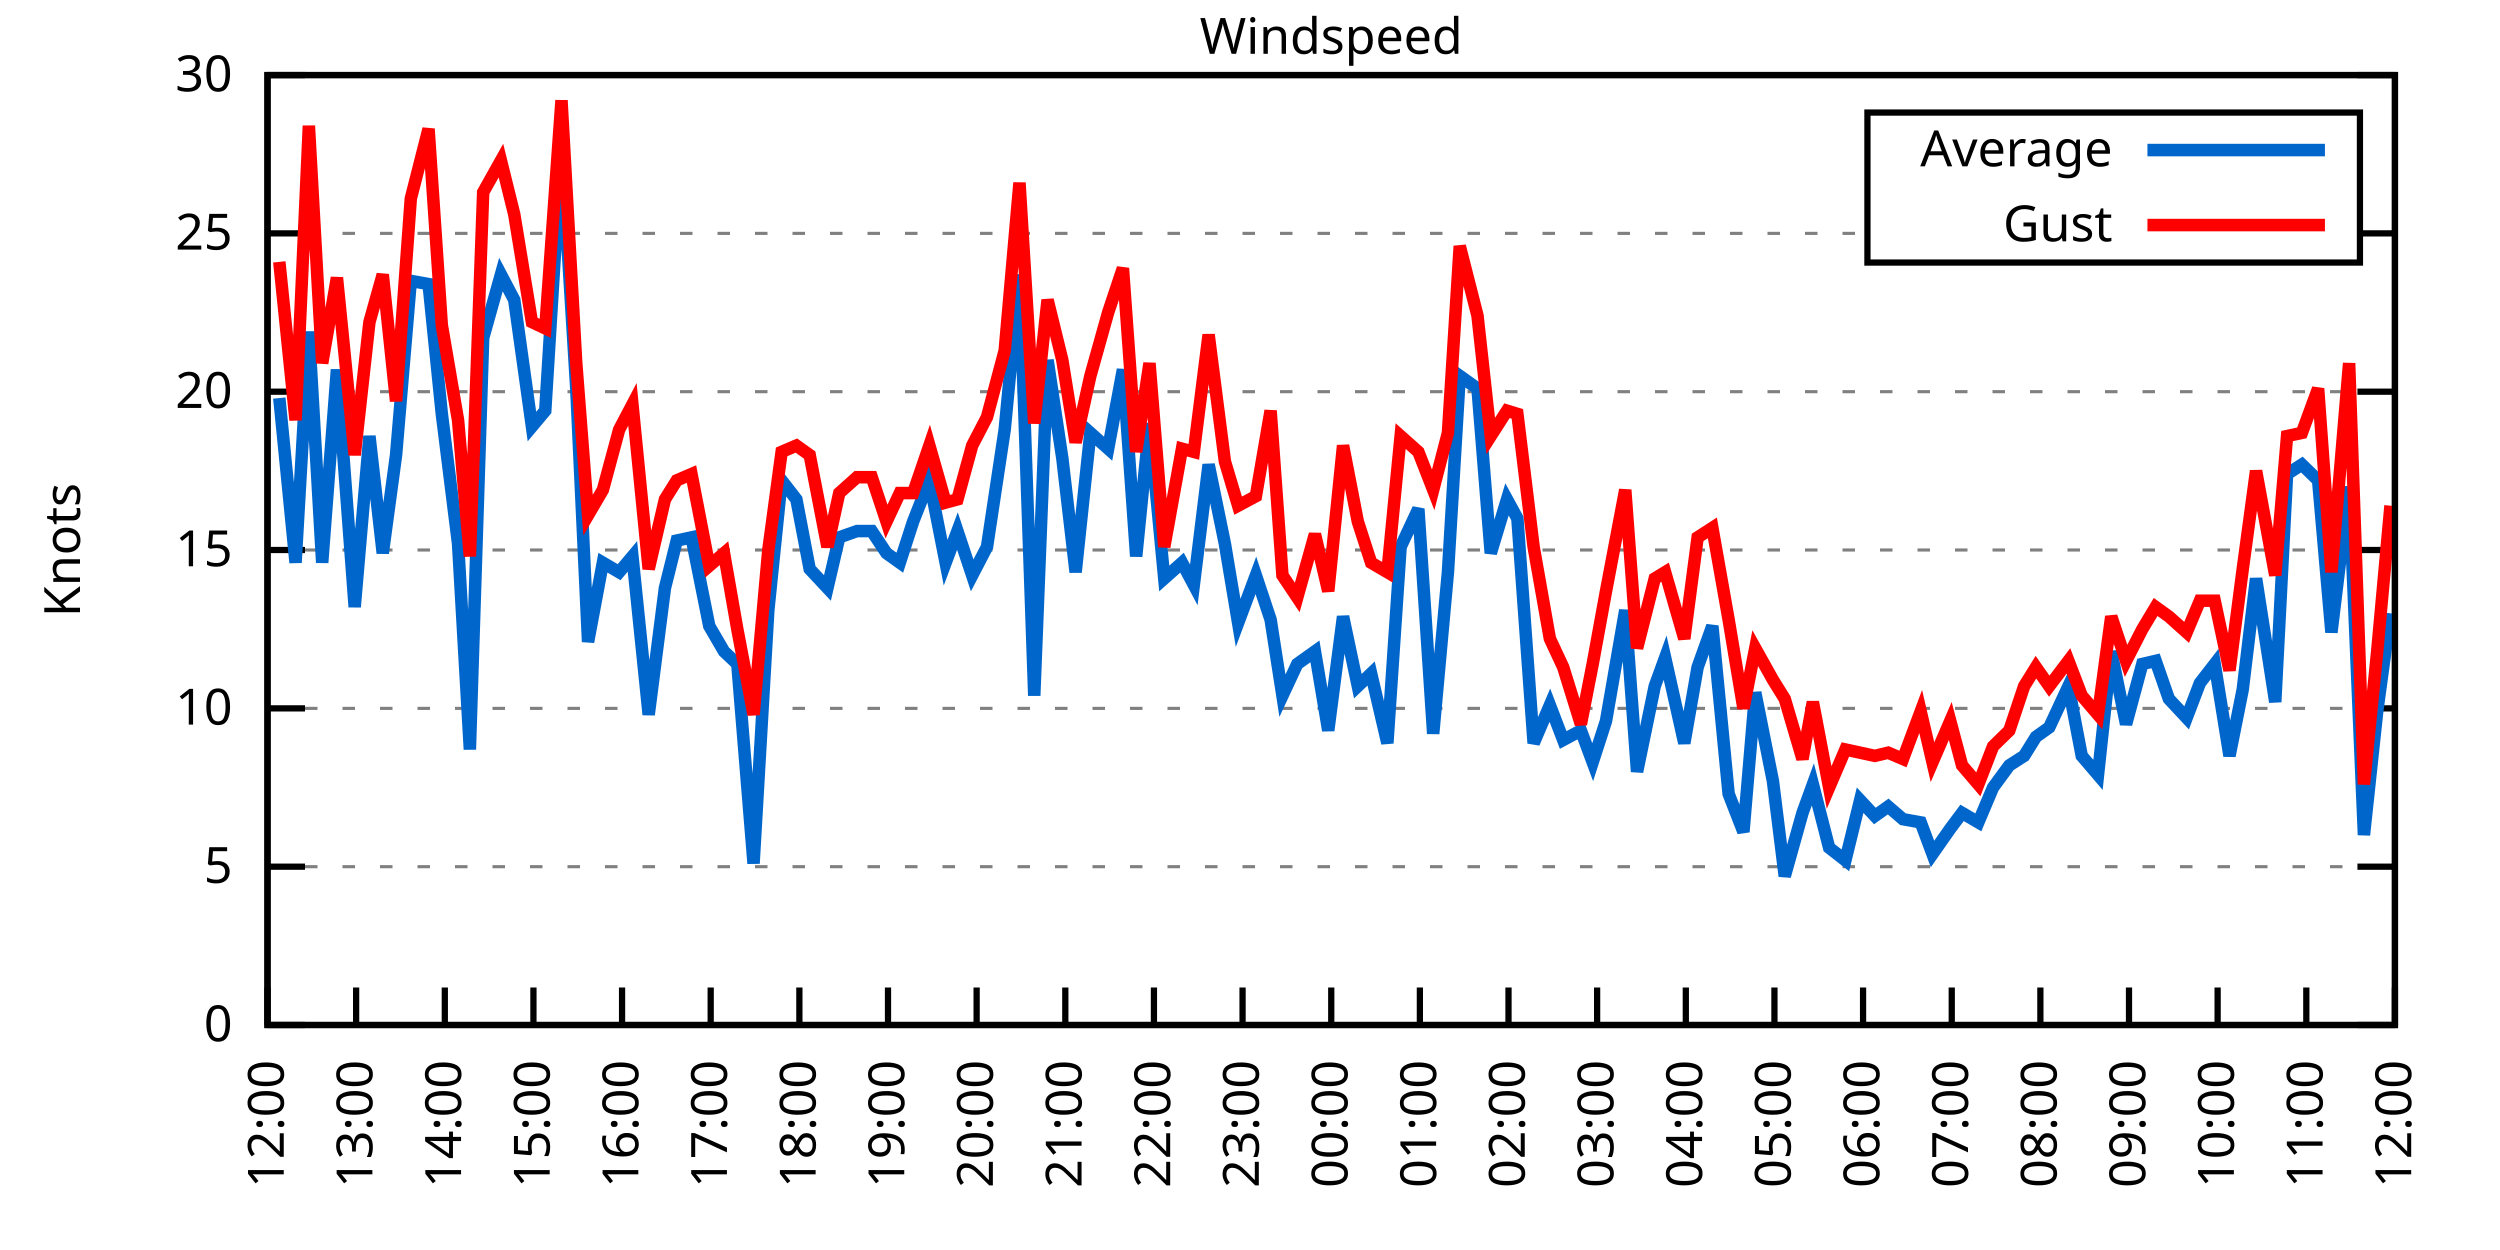
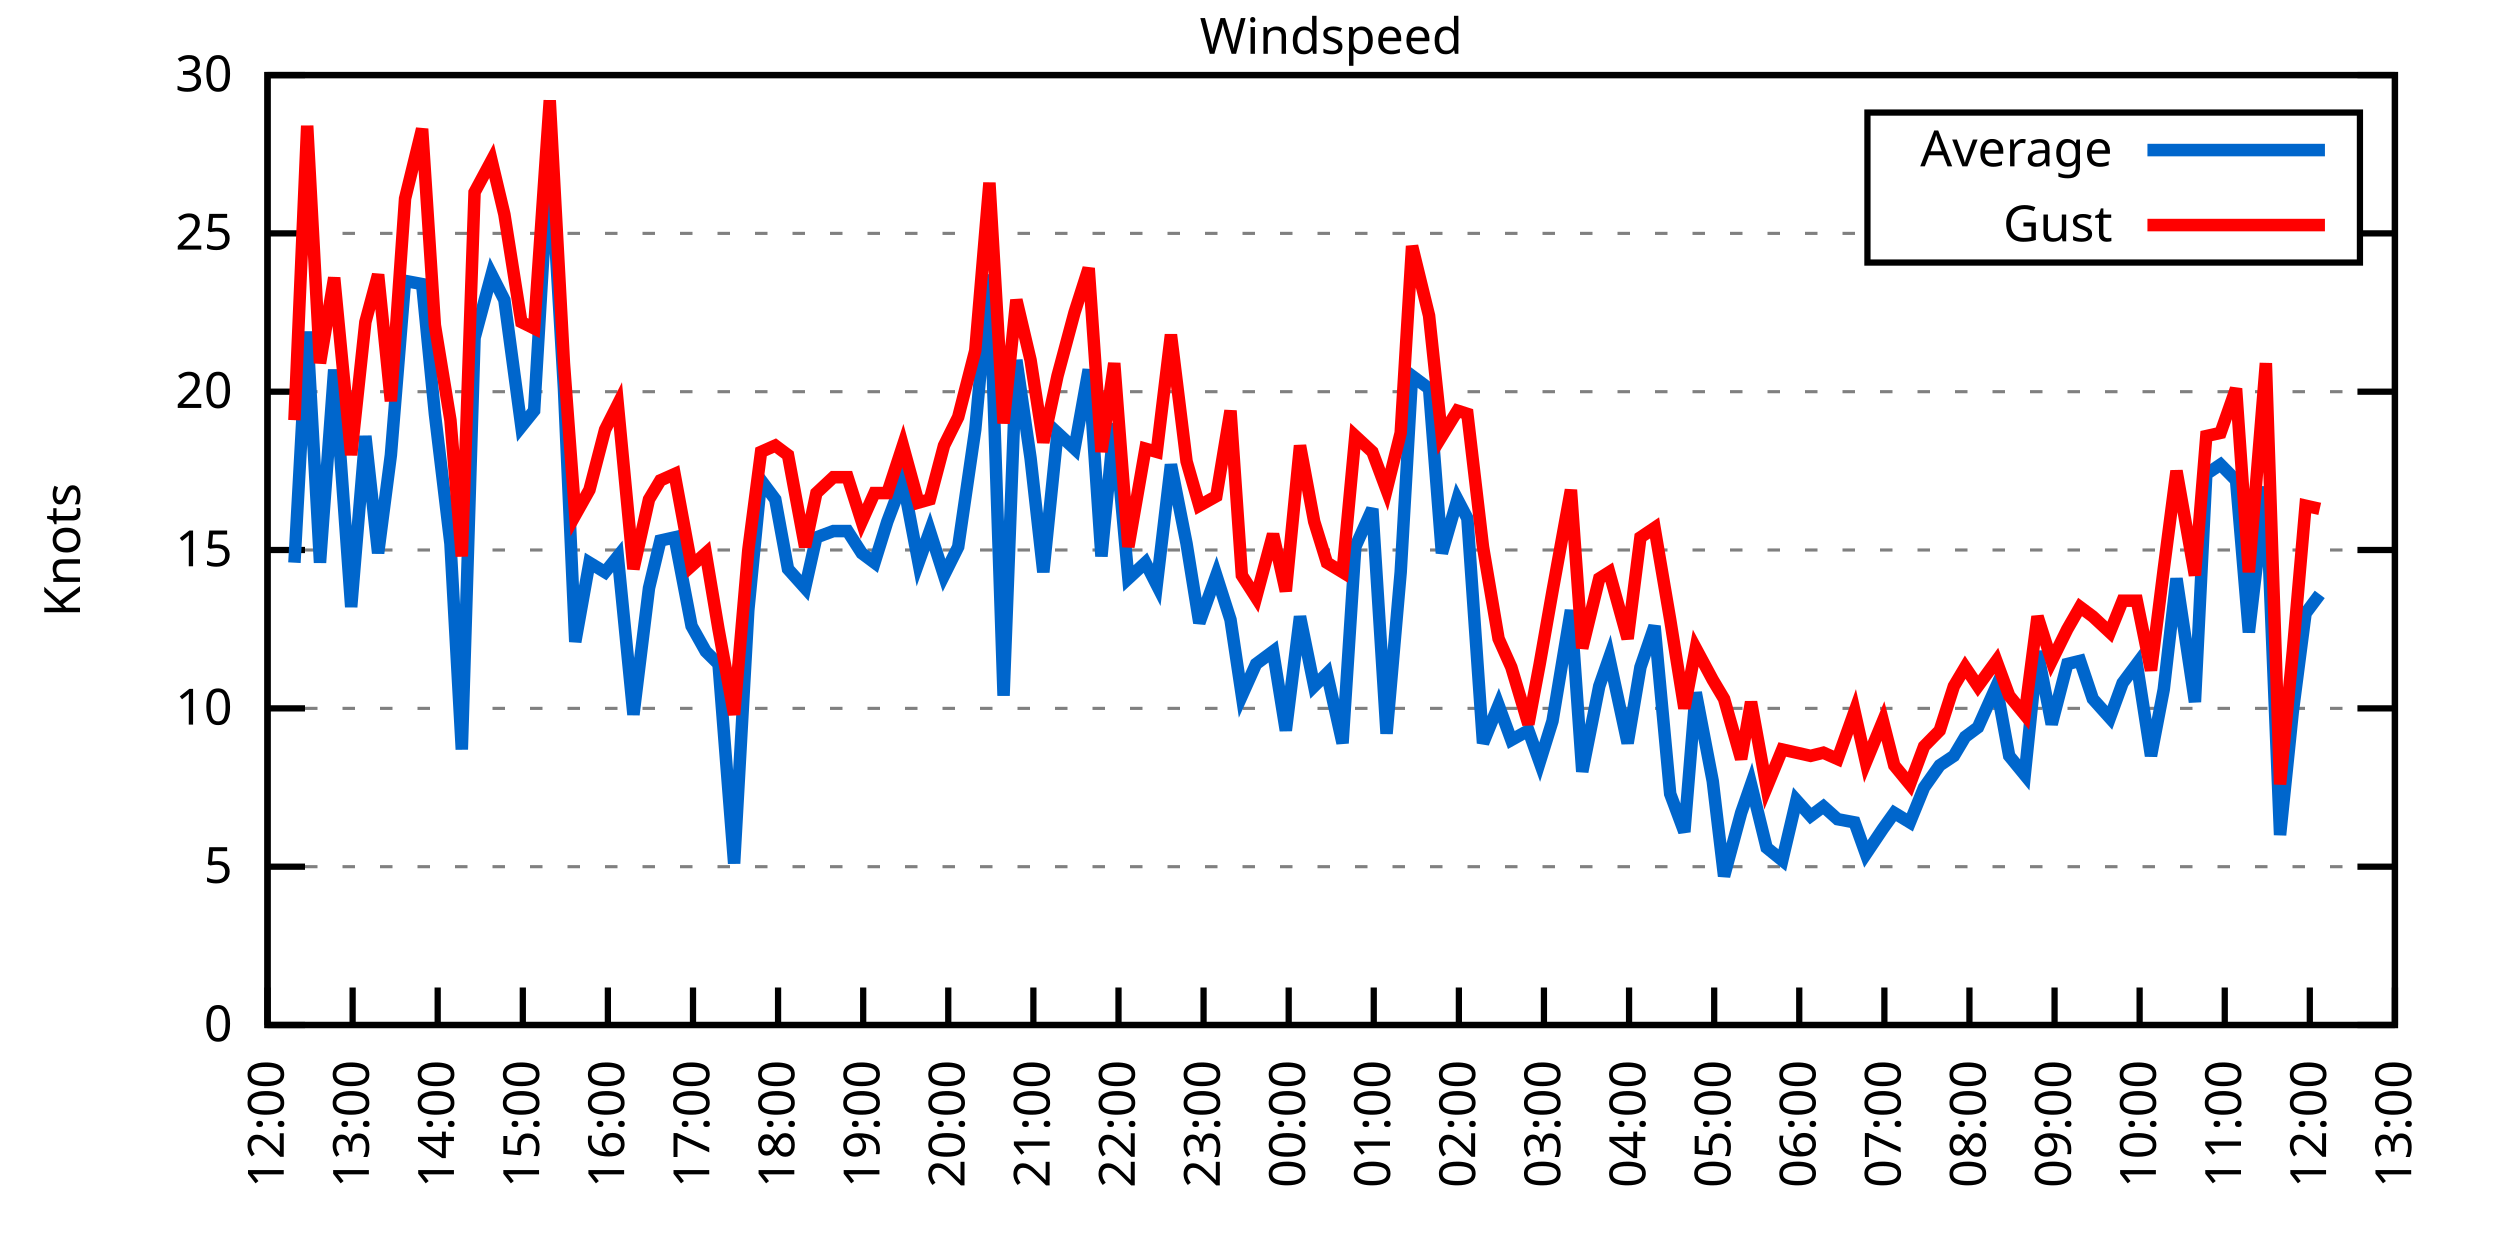
<svg xmlns="http://www.w3.org/2000/svg" xmlns:xlink="http://www.w3.org/1999/xlink" width="400" height="200" viewBox="0 0 400 200">
  <g id="gnuplot_canvas">
    <rect x="0" y="0" width="400" height="200" fill="none" />
    <defs>
      <circle id="gpDot" r="0.5" stroke-width="0.5" stroke="currentColor" />
      <path id="gpPt0" stroke-width="0.333" stroke="currentColor" d="M-1,0 h2 M0,-1 v2" />
      <path id="gpPt1" stroke-width="0.333" stroke="currentColor" d="M-1,-1 L1,1 M1,-1 L-1,1" />
      <path id="gpPt2" stroke-width="0.333" stroke="currentColor" d="M-1,0 L1,0 M0,-1 L0,1 M-1,-1 L1,1 M-1,1 L1,-1" />
      <rect id="gpPt3" stroke-width="0.333" stroke="currentColor" x="-1" y="-1" width="2" height="2" />
      <rect id="gpPt4" stroke-width="0.333" stroke="currentColor" fill="currentColor" x="-1" y="-1" width="2" height="2" />
      <circle id="gpPt5" stroke-width="0.333" stroke="currentColor" cx="0" cy="0" r="1" />
      <use xlink:href="#gpPt5" id="gpPt6" fill="currentColor" stroke="none" />
      <path id="gpPt7" stroke-width="0.333" stroke="currentColor" d="M0,-1.33 L-1.33,0.67 L1.33,0.67 z" />
      <use xlink:href="#gpPt7" id="gpPt8" fill="currentColor" stroke="none" />
      <use xlink:href="#gpPt7" id="gpPt9" stroke="currentColor" transform="rotate(180)" />
      <use xlink:href="#gpPt9" id="gpPt10" fill="currentColor" stroke="none" />
      <use xlink:href="#gpPt3" id="gpPt11" stroke="currentColor" transform="rotate(45)" />
      <use xlink:href="#gpPt11" id="gpPt12" fill="currentColor" stroke="none" />
      <path id="gpPt13" stroke-width="0.333" stroke="currentColor" d="M0,1.330 L1.265,0.411 L0.782,-1.067 L-0.782,-1.076 L-1.265,0.411 z" />
      <use xlink:href="#gpPt13" id="gpPt14" fill="currentColor" stroke="none" />
      <filter id="textbox" filterUnits="objectBoundingBox" x="0" y="0" height="1" width="1">
        <feFlood flood-color="white" flood-opacity="1" result="bgnd" />
        <feComposite in="SourceGraphic" in2="bgnd" operator="atop" />
      </filter>
      <filter id="greybox" filterUnits="objectBoundingBox" x="0" y="0" height="1" width="1">
        <feFlood flood-color="lightgrey" flood-opacity="1" result="grey" />
        <feComposite in="SourceGraphic" in2="grey" operator="atop" />
      </filter>
    </defs>
    <g fill="none" color="white" stroke="currentColor" stroke-width="1.00" stroke-linecap="butt" stroke-linejoin="miter">
</g>
    <g fill="none" color="black" stroke="currentColor" stroke-width="1.00" stroke-linecap="butt" stroke-linejoin="miter">
      <g stroke="none" shape-rendering="crispEdges">
        <polygon fill="rgb(255, 255, 255)" points="42.80,164.00 383.18,164.00 383.18,12.02 42.80,12.02 " />
      </g>
    </g>
    <g fill="none" color="black" stroke="currentColor" stroke-width="1.00" stroke-linecap="butt" stroke-linejoin="miter">
</g>
    <g fill="none" color="black" stroke="black" stroke-width="0.50" stroke-linecap="butt" stroke-linejoin="miter">
</g>
    <g fill="none" color="gray" stroke="currentColor" stroke-width="0.50" stroke-linecap="butt" stroke-linejoin="miter">
      <path stroke="gray" stroke-dasharray="2,4" class="gridline" d="M42.80,164.00 L383.19,164.00  " />
    </g>
    <g fill="none" color="gray" stroke="gray" stroke-width="1.00" stroke-linecap="butt" stroke-linejoin="miter">
</g>
    <g fill="none" color="black" stroke="currentColor" stroke-width="1.00" stroke-linecap="butt" stroke-linejoin="miter">
      <path stroke="black" d="M42.80,164.00 L48.80,164.00 M383.19,164.00 L377.19,164.00  " />
      <g transform="translate(37.20,166.60)" stroke="none" fill="black" font-family="Sans" font-size="8.00" text-anchor="end">
        <text>
          <tspan font-family="Sans"> 0</tspan>
        </text>
      </g>
    </g>
    <g fill="none" color="black" stroke="currentColor" stroke-width="1.00" stroke-linecap="butt" stroke-linejoin="miter">
</g>
    <g fill="none" color="black" stroke="black" stroke-width="0.50" stroke-linecap="butt" stroke-linejoin="miter">
</g>
    <g fill="none" color="gray" stroke="currentColor" stroke-width="0.50" stroke-linecap="butt" stroke-linejoin="miter">
      <path stroke="gray" stroke-dasharray="2,4" class="gridline" d="M42.80,138.67 L383.19,138.67  " />
    </g>
    <g fill="none" color="gray" stroke="gray" stroke-width="1.00" stroke-linecap="butt" stroke-linejoin="miter">
</g>
    <g fill="none" color="black" stroke="currentColor" stroke-width="1.00" stroke-linecap="butt" stroke-linejoin="miter">
      <path stroke="black" d="M42.80,138.67 L48.80,138.67 M383.19,138.67 L377.19,138.67  " />
      <g transform="translate(37.20,141.27)" stroke="none" fill="black" font-family="Sans" font-size="8.00" text-anchor="end">
        <text>
          <tspan font-family="Sans"> 5</tspan>
        </text>
      </g>
    </g>
    <g fill="none" color="black" stroke="currentColor" stroke-width="1.00" stroke-linecap="butt" stroke-linejoin="miter">
</g>
    <g fill="none" color="black" stroke="black" stroke-width="0.50" stroke-linecap="butt" stroke-linejoin="miter">
</g>
    <g fill="none" color="gray" stroke="currentColor" stroke-width="0.50" stroke-linecap="butt" stroke-linejoin="miter">
      <path stroke="gray" stroke-dasharray="2,4" class="gridline" d="M42.80,113.34 L383.19,113.34  " />
    </g>
    <g fill="none" color="gray" stroke="gray" stroke-width="1.00" stroke-linecap="butt" stroke-linejoin="miter">
</g>
    <g fill="none" color="black" stroke="currentColor" stroke-width="1.00" stroke-linecap="butt" stroke-linejoin="miter">
      <path stroke="black" d="M42.80,113.34 L48.80,113.34 M383.19,113.34 L377.19,113.34  " />
      <g transform="translate(37.20,115.94)" stroke="none" fill="black" font-family="Sans" font-size="8.00" text-anchor="end">
        <text>
          <tspan font-family="Sans"> 10</tspan>
        </text>
      </g>
    </g>
    <g fill="none" color="black" stroke="currentColor" stroke-width="1.00" stroke-linecap="butt" stroke-linejoin="miter">
</g>
    <g fill="none" color="black" stroke="black" stroke-width="0.50" stroke-linecap="butt" stroke-linejoin="miter">
</g>
    <g fill="none" color="gray" stroke="currentColor" stroke-width="0.50" stroke-linecap="butt" stroke-linejoin="miter">
      <path stroke="gray" stroke-dasharray="2,4" class="gridline" d="M42.80,88.00 L383.19,88.00  " />
    </g>
    <g fill="none" color="gray" stroke="gray" stroke-width="1.00" stroke-linecap="butt" stroke-linejoin="miter">
</g>
    <g fill="none" color="black" stroke="currentColor" stroke-width="1.00" stroke-linecap="butt" stroke-linejoin="miter">
      <path stroke="black" d="M42.80,88.00 L48.80,88.00 M383.19,88.00 L377.19,88.00  " />
      <g transform="translate(37.20,90.60)" stroke="none" fill="black" font-family="Sans" font-size="8.00" text-anchor="end">
        <text>
          <tspan font-family="Sans"> 15</tspan>
        </text>
      </g>
    </g>
    <g fill="none" color="black" stroke="currentColor" stroke-width="1.00" stroke-linecap="butt" stroke-linejoin="miter">
</g>
    <g fill="none" color="black" stroke="black" stroke-width="0.50" stroke-linecap="butt" stroke-linejoin="miter">
</g>
    <g fill="none" color="gray" stroke="currentColor" stroke-width="0.50" stroke-linecap="butt" stroke-linejoin="miter">
      <path stroke="gray" stroke-dasharray="2,4" class="gridline" d="M42.80,62.67 L383.19,62.67  " />
    </g>
    <g fill="none" color="gray" stroke="gray" stroke-width="1.00" stroke-linecap="butt" stroke-linejoin="miter">
</g>
    <g fill="none" color="black" stroke="currentColor" stroke-width="1.00" stroke-linecap="butt" stroke-linejoin="miter">
      <path stroke="black" d="M42.80,62.67 L48.80,62.67 M383.19,62.67 L377.19,62.67  " />
      <g transform="translate(37.20,65.27)" stroke="none" fill="black" font-family="Sans" font-size="8.00" text-anchor="end">
        <text>
          <tspan font-family="Sans"> 20</tspan>
        </text>
      </g>
    </g>
    <g fill="none" color="black" stroke="currentColor" stroke-width="1.00" stroke-linecap="butt" stroke-linejoin="miter">
</g>
    <g fill="none" color="black" stroke="black" stroke-width="0.50" stroke-linecap="butt" stroke-linejoin="miter">
</g>
    <g fill="none" color="gray" stroke="currentColor" stroke-width="0.50" stroke-linecap="butt" stroke-linejoin="miter">
      <path stroke="gray" stroke-dasharray="2,4" class="gridline" d="M42.80,37.34 L298.79,37.34 M377.59,37.34 L383.19,37.34  " />
    </g>
    <g fill="none" color="gray" stroke="gray" stroke-width="1.00" stroke-linecap="butt" stroke-linejoin="miter">
</g>
    <g fill="none" color="black" stroke="currentColor" stroke-width="1.00" stroke-linecap="butt" stroke-linejoin="miter">
      <path stroke="black" d="M42.80,37.34 L48.80,37.34 M383.19,37.34 L377.19,37.34  " />
      <g transform="translate(37.20,39.94)" stroke="none" fill="black" font-family="Sans" font-size="8.00" text-anchor="end">
        <text>
          <tspan font-family="Sans"> 25</tspan>
        </text>
      </g>
    </g>
    <g fill="none" color="black" stroke="currentColor" stroke-width="1.00" stroke-linecap="butt" stroke-linejoin="miter">
</g>
    <g fill="none" color="black" stroke="black" stroke-width="0.50" stroke-linecap="butt" stroke-linejoin="miter">
</g>
    <g fill="none" color="gray" stroke="currentColor" stroke-width="0.50" stroke-linecap="butt" stroke-linejoin="miter">
      <path stroke="gray" stroke-dasharray="2,4" class="gridline" d="M42.80,12.01 L383.19,12.01  " />
    </g>
    <g fill="none" color="gray" stroke="gray" stroke-width="1.00" stroke-linecap="butt" stroke-linejoin="miter">
</g>
    <g fill="none" color="black" stroke="currentColor" stroke-width="1.00" stroke-linecap="butt" stroke-linejoin="miter">
      <path stroke="black" d="M42.80,12.01 L48.80,12.01 M383.19,12.01 L377.19,12.01  " />
      <g transform="translate(37.20,14.61)" stroke="none" fill="black" font-family="Sans" font-size="8.00" text-anchor="end">
        <text>
          <tspan font-family="Sans"> 30</tspan>
        </text>
      </g>
    </g>
    <g fill="none" color="black" stroke="currentColor" stroke-width="1.00" stroke-linecap="butt" stroke-linejoin="miter">
      <path stroke="black" d="M42.80,164.00 L42.80,158.00  " />
      <g transform="translate(45.40,169.60) rotate(270.00)" stroke="none" fill="black" font-family="Sans" font-size="8.00" text-anchor="end">
        <text>
          <tspan font-family="Sans">12:00</tspan>
        </text>
      </g>
    </g>
    <g fill="none" color="black" stroke="currentColor" stroke-width="1.00" stroke-linecap="butt" stroke-linejoin="miter">
-       <path stroke="black" d="M56.98,164.00 L56.98,158.00  " />
-       <g transform="translate(59.58,169.60) rotate(270.00)" stroke="none" fill="black" font-family="Sans" font-size="8.00" text-anchor="end">
+       <path stroke="black" d="M56.42,164.00 L56.42,158.00  " />
+       <g transform="translate(59.02,169.60) rotate(270.00)" stroke="none" fill="black" font-family="Sans" font-size="8.00" text-anchor="end">
        <text>
          <tspan font-family="Sans">13:00</tspan>
        </text>
      </g>
    </g>
    <g fill="none" color="black" stroke="currentColor" stroke-width="1.00" stroke-linecap="butt" stroke-linejoin="miter">
-       <path stroke="black" d="M71.17,164.00 L71.17,158.00  " />
-       <g transform="translate(73.77,169.60) rotate(270.00)" stroke="none" fill="black" font-family="Sans" font-size="8.00" text-anchor="end">
+       <path stroke="black" d="M70.03,164.00 L70.03,158.00  " />
+       <g transform="translate(72.63,169.60) rotate(270.00)" stroke="none" fill="black" font-family="Sans" font-size="8.00" text-anchor="end">
        <text>
          <tspan font-family="Sans">14:00</tspan>
        </text>
      </g>
    </g>
    <g fill="none" color="black" stroke="currentColor" stroke-width="1.00" stroke-linecap="butt" stroke-linejoin="miter">
-       <path stroke="black" d="M85.35,164.00 L85.35,158.00  " />
-       <g transform="translate(87.95,169.60) rotate(270.00)" stroke="none" fill="black" font-family="Sans" font-size="8.00" text-anchor="end">
+       <path stroke="black" d="M83.65,164.00 L83.65,158.00  " />
+       <g transform="translate(86.25,169.60) rotate(270.00)" stroke="none" fill="black" font-family="Sans" font-size="8.00" text-anchor="end">
        <text>
          <tspan font-family="Sans">15:00</tspan>
        </text>
      </g>
    </g>
    <g fill="none" color="black" stroke="currentColor" stroke-width="1.00" stroke-linecap="butt" stroke-linejoin="miter">
-       <path stroke="black" d="M99.53,164.00 L99.53,158.00  " />
-       <g transform="translate(102.13,169.60) rotate(270.00)" stroke="none" fill="black" font-family="Sans" font-size="8.00" text-anchor="end">
+       <path stroke="black" d="M97.26,164.00 L97.26,158.00  " />
+       <g transform="translate(99.86,169.60) rotate(270.00)" stroke="none" fill="black" font-family="Sans" font-size="8.00" text-anchor="end">
        <text>
          <tspan font-family="Sans">16:00</tspan>
        </text>
      </g>
    </g>
    <g fill="none" color="black" stroke="currentColor" stroke-width="1.00" stroke-linecap="butt" stroke-linejoin="miter">
-       <path stroke="black" d="M113.71,164.00 L113.71,158.00  " />
-       <g transform="translate(116.31,169.60) rotate(270.00)" stroke="none" fill="black" font-family="Sans" font-size="8.00" text-anchor="end">
+       <path stroke="black" d="M110.88,164.00 L110.88,158.00  " />
+       <g transform="translate(113.48,169.60) rotate(270.00)" stroke="none" fill="black" font-family="Sans" font-size="8.00" text-anchor="end">
        <text>
          <tspan font-family="Sans">17:00</tspan>
        </text>
      </g>
    </g>
    <g fill="none" color="black" stroke="currentColor" stroke-width="1.00" stroke-linecap="butt" stroke-linejoin="miter">
-       <path stroke="black" d="M127.90,164.00 L127.90,158.00  " />
-       <g transform="translate(130.50,169.60) rotate(270.00)" stroke="none" fill="black" font-family="Sans" font-size="8.00" text-anchor="end">
+       <path stroke="black" d="M124.49,164.00 L124.49,158.00  " />
+       <g transform="translate(127.09,169.60) rotate(270.00)" stroke="none" fill="black" font-family="Sans" font-size="8.00" text-anchor="end">
        <text>
          <tspan font-family="Sans">18:00</tspan>
        </text>
      </g>
    </g>
    <g fill="none" color="black" stroke="currentColor" stroke-width="1.00" stroke-linecap="butt" stroke-linejoin="miter">
-       <path stroke="black" d="M142.08,164.00 L142.08,158.00  " />
-       <g transform="translate(144.68,169.60) rotate(270.00)" stroke="none" fill="black" font-family="Sans" font-size="8.00" text-anchor="end">
+       <path stroke="black" d="M138.11,164.00 L138.11,158.00  " />
+       <g transform="translate(140.71,169.60) rotate(270.00)" stroke="none" fill="black" font-family="Sans" font-size="8.00" text-anchor="end">
        <text>
          <tspan font-family="Sans">19:00</tspan>
        </text>
      </g>
    </g>
    <g fill="none" color="black" stroke="currentColor" stroke-width="1.00" stroke-linecap="butt" stroke-linejoin="miter">
-       <path stroke="black" d="M156.26,164.00 L156.26,158.00  " />
-       <g transform="translate(158.86,169.60) rotate(270.00)" stroke="none" fill="black" font-family="Sans" font-size="8.00" text-anchor="end">
+       <path stroke="black" d="M151.72,164.00 L151.72,158.00  " />
+       <g transform="translate(154.32,169.60) rotate(270.00)" stroke="none" fill="black" font-family="Sans" font-size="8.00" text-anchor="end">
        <text>
          <tspan font-family="Sans">20:00</tspan>
        </text>
      </g>
    </g>
    <g fill="none" color="black" stroke="currentColor" stroke-width="1.00" stroke-linecap="butt" stroke-linejoin="miter">
-       <path stroke="black" d="M170.45,164.00 L170.45,158.00  " />
-       <g transform="translate(173.05,169.60) rotate(270.00)" stroke="none" fill="black" font-family="Sans" font-size="8.00" text-anchor="end">
+       <path stroke="black" d="M165.34,164.00 L165.34,158.00  " />
+       <g transform="translate(167.94,169.60) rotate(270.00)" stroke="none" fill="black" font-family="Sans" font-size="8.00" text-anchor="end">
        <text>
          <tspan font-family="Sans">21:00</tspan>
        </text>
      </g>
    </g>
    <g fill="none" color="black" stroke="currentColor" stroke-width="1.00" stroke-linecap="butt" stroke-linejoin="miter">
-       <path stroke="black" d="M184.63,164.00 L184.63,158.00  " />
-       <g transform="translate(187.23,169.60) rotate(270.00)" stroke="none" fill="black" font-family="Sans" font-size="8.00" text-anchor="end">
+       <path stroke="black" d="M178.96,164.00 L178.96,158.00  " />
+       <g transform="translate(181.56,169.60) rotate(270.00)" stroke="none" fill="black" font-family="Sans" font-size="8.00" text-anchor="end">
        <text>
          <tspan font-family="Sans">22:00</tspan>
        </text>
      </g>
    </g>
    <g fill="none" color="black" stroke="currentColor" stroke-width="1.00" stroke-linecap="butt" stroke-linejoin="miter">
-       <path stroke="black" d="M198.81,164.00 L198.81,158.00  " />
-       <g transform="translate(201.41,169.60) rotate(270.00)" stroke="none" fill="black" font-family="Sans" font-size="8.00" text-anchor="end">
+       <path stroke="black" d="M192.57,164.00 L192.57,158.00  " />
+       <g transform="translate(195.17,169.60) rotate(270.00)" stroke="none" fill="black" font-family="Sans" font-size="8.00" text-anchor="end">
        <text>
          <tspan font-family="Sans">23:00</tspan>
        </text>
      </g>
    </g>
    <g fill="none" color="black" stroke="currentColor" stroke-width="1.00" stroke-linecap="butt" stroke-linejoin="miter">
-       <path stroke="black" d="M213.00,164.00 L213.00,158.00  " />
-       <g transform="translate(215.60,169.60) rotate(270.00)" stroke="none" fill="black" font-family="Sans" font-size="8.00" text-anchor="end">
+       <path stroke="black" d="M206.19,164.00 L206.19,158.00  " />
+       <g transform="translate(208.79,169.60) rotate(270.00)" stroke="none" fill="black" font-family="Sans" font-size="8.00" text-anchor="end">
        <text>
          <tspan font-family="Sans">00:00</tspan>
        </text>
      </g>
    </g>
    <g fill="none" color="black" stroke="currentColor" stroke-width="1.00" stroke-linecap="butt" stroke-linejoin="miter">
-       <path stroke="black" d="M227.18,164.00 L227.18,158.00  " />
-       <g transform="translate(229.78,169.60) rotate(270.00)" stroke="none" fill="black" font-family="Sans" font-size="8.00" text-anchor="end">
+       <path stroke="black" d="M219.80,164.00 L219.80,158.00  " />
+       <g transform="translate(222.40,169.60) rotate(270.00)" stroke="none" fill="black" font-family="Sans" font-size="8.00" text-anchor="end">
        <text>
          <tspan font-family="Sans">01:00</tspan>
        </text>
      </g>
    </g>
    <g fill="none" color="black" stroke="currentColor" stroke-width="1.00" stroke-linecap="butt" stroke-linejoin="miter">
-       <path stroke="black" d="M241.36,164.00 L241.36,158.00  " />
-       <g transform="translate(243.96,169.60) rotate(270.00)" stroke="none" fill="black" font-family="Sans" font-size="8.00" text-anchor="end">
+       <path stroke="black" d="M233.42,164.00 L233.42,158.00  " />
+       <g transform="translate(236.02,169.60) rotate(270.00)" stroke="none" fill="black" font-family="Sans" font-size="8.00" text-anchor="end">
        <text>
          <tspan font-family="Sans">02:00</tspan>
        </text>
      </g>
    </g>
    <g fill="none" color="black" stroke="currentColor" stroke-width="1.00" stroke-linecap="butt" stroke-linejoin="miter">
-       <path stroke="black" d="M255.54,164.00 L255.54,158.00  " />
-       <g transform="translate(258.14,169.60) rotate(270.00)" stroke="none" fill="black" font-family="Sans" font-size="8.00" text-anchor="end">
+       <path stroke="black" d="M247.03,164.00 L247.03,158.00  " />
+       <g transform="translate(249.63,169.60) rotate(270.00)" stroke="none" fill="black" font-family="Sans" font-size="8.00" text-anchor="end">
        <text>
          <tspan font-family="Sans">03:00</tspan>
        </text>
      </g>
    </g>
    <g fill="none" color="black" stroke="currentColor" stroke-width="1.00" stroke-linecap="butt" stroke-linejoin="miter">
-       <path stroke="black" d="M269.73,164.00 L269.73,158.00  " />
-       <g transform="translate(272.33,169.60) rotate(270.00)" stroke="none" fill="black" font-family="Sans" font-size="8.00" text-anchor="end">
+       <path stroke="black" d="M260.65,164.00 L260.65,158.00  " />
+       <g transform="translate(263.25,169.60) rotate(270.00)" stroke="none" fill="black" font-family="Sans" font-size="8.00" text-anchor="end">
        <text>
          <tspan font-family="Sans">04:00</tspan>
        </text>
      </g>
    </g>
    <g fill="none" color="black" stroke="currentColor" stroke-width="1.00" stroke-linecap="butt" stroke-linejoin="miter">
-       <path stroke="black" d="M283.91,164.00 L283.91,158.00  " />
-       <g transform="translate(286.51,169.60) rotate(270.00)" stroke="none" fill="black" font-family="Sans" font-size="8.00" text-anchor="end">
+       <path stroke="black" d="M274.27,164.00 L274.27,158.00  " />
+       <g transform="translate(276.87,169.60) rotate(270.00)" stroke="none" fill="black" font-family="Sans" font-size="8.00" text-anchor="end">
        <text>
          <tspan font-family="Sans">05:00</tspan>
        </text>
      </g>
    </g>
    <g fill="none" color="black" stroke="currentColor" stroke-width="1.00" stroke-linecap="butt" stroke-linejoin="miter">
-       <path stroke="black" d="M298.09,164.00 L298.09,158.00  " />
-       <g transform="translate(300.69,169.60) rotate(270.00)" stroke="none" fill="black" font-family="Sans" font-size="8.00" text-anchor="end">
+       <path stroke="black" d="M287.88,164.00 L287.88,158.00  " />
+       <g transform="translate(290.48,169.60) rotate(270.00)" stroke="none" fill="black" font-family="Sans" font-size="8.00" text-anchor="end">
        <text>
          <tspan font-family="Sans">06:00</tspan>
        </text>
      </g>
    </g>
    <g fill="none" color="black" stroke="currentColor" stroke-width="1.00" stroke-linecap="butt" stroke-linejoin="miter">
-       <path stroke="black" d="M312.28,164.00 L312.28,158.00  " />
-       <g transform="translate(314.88,169.60) rotate(270.00)" stroke="none" fill="black" font-family="Sans" font-size="8.00" text-anchor="end">
+       <path stroke="black" d="M301.50,164.00 L301.50,158.00  " />
+       <g transform="translate(304.10,169.60) rotate(270.00)" stroke="none" fill="black" font-family="Sans" font-size="8.00" text-anchor="end">
        <text>
          <tspan font-family="Sans">07:00</tspan>
        </text>
      </g>
    </g>
    <g fill="none" color="black" stroke="currentColor" stroke-width="1.00" stroke-linecap="butt" stroke-linejoin="miter">
-       <path stroke="black" d="M326.46,164.00 L326.46,158.00  " />
-       <g transform="translate(329.06,169.60) rotate(270.00)" stroke="none" fill="black" font-family="Sans" font-size="8.00" text-anchor="end">
+       <path stroke="black" d="M315.11,164.00 L315.11,158.00  " />
+       <g transform="translate(317.71,169.60) rotate(270.00)" stroke="none" fill="black" font-family="Sans" font-size="8.00" text-anchor="end">
        <text>
          <tspan font-family="Sans">08:00</tspan>
        </text>
      </g>
    </g>
    <g fill="none" color="black" stroke="currentColor" stroke-width="1.00" stroke-linecap="butt" stroke-linejoin="miter">
-       <path stroke="black" d="M340.64,164.00 L340.64,158.00  " />
-       <g transform="translate(343.24,169.60) rotate(270.00)" stroke="none" fill="black" font-family="Sans" font-size="8.00" text-anchor="end">
+       <path stroke="black" d="M328.73,164.00 L328.73,158.00  " />
+       <g transform="translate(331.33,169.60) rotate(270.00)" stroke="none" fill="black" font-family="Sans" font-size="8.00" text-anchor="end">
        <text>
          <tspan font-family="Sans">09:00</tspan>
        </text>
      </g>
    </g>
    <g fill="none" color="black" stroke="currentColor" stroke-width="1.00" stroke-linecap="butt" stroke-linejoin="miter">
-       <path stroke="black" d="M354.82,164.00 L354.82,158.00  " />
-       <g transform="translate(357.42,169.60) rotate(270.00)" stroke="none" fill="black" font-family="Sans" font-size="8.00" text-anchor="end">
+       <path stroke="black" d="M342.34,164.00 L342.34,158.00  " />
+       <g transform="translate(344.94,169.60) rotate(270.00)" stroke="none" fill="black" font-family="Sans" font-size="8.00" text-anchor="end">
        <text>
          <tspan font-family="Sans">10:00</tspan>
        </text>
      </g>
    </g>
    <g fill="none" color="black" stroke="currentColor" stroke-width="1.00" stroke-linecap="butt" stroke-linejoin="miter">
-       <path stroke="black" d="M369.01,164.00 L369.01,158.00  " />
-       <g transform="translate(371.61,169.60) rotate(270.00)" stroke="none" fill="black" font-family="Sans" font-size="8.00" text-anchor="end">
+       <path stroke="black" d="M355.96,164.00 L355.96,158.00  " />
+       <g transform="translate(358.56,169.60) rotate(270.00)" stroke="none" fill="black" font-family="Sans" font-size="8.00" text-anchor="end">
        <text>
          <tspan font-family="Sans">11:00</tspan>
+         </text>
+       </g>
+     </g>
+     <g fill="none" color="black" stroke="currentColor" stroke-width="1.00" stroke-linecap="butt" stroke-linejoin="miter">
+       <path stroke="black" d="M369.57,164.00 L369.57,158.00  " />
+       <g transform="translate(372.17,169.60) rotate(270.00)" stroke="none" fill="black" font-family="Sans" font-size="8.00" text-anchor="end">
+         <text>
+           <tspan font-family="Sans">12:00</tspan>
        </text>
      </g>
    </g>
    <g fill="none" color="black" stroke="currentColor" stroke-width="1.00" stroke-linecap="butt" stroke-linejoin="miter">
      <path stroke="black" d="M383.19,164.00 L383.19,158.00  " />
      <g transform="translate(385.79,169.60) rotate(270.00)" stroke="none" fill="black" font-family="Sans" font-size="8.00" text-anchor="end">
        <text>
-           <tspan font-family="Sans">12:00</tspan>
+           <tspan font-family="Sans">13:00</tspan>
        </text>
      </g>
    </g>
    <g fill="none" color="black" stroke="currentColor" stroke-width="1.00" stroke-linecap="butt" stroke-linejoin="miter">
</g>
    <g fill="none" color="black" stroke="currentColor" stroke-width="1.00" stroke-linecap="butt" stroke-linejoin="miter">
      <path stroke="black" d="M42.80,12.01 L42.80,164.00 L383.19,164.00 L383.19,12.01 L42.80,12.01 Z  " />
    </g>
    <g fill="none" color="black" stroke="currentColor" stroke-width="1.00" stroke-linecap="butt" stroke-linejoin="miter">
</g>
    <g fill="none" color="black" stroke="currentColor" stroke-width="1.00" stroke-linecap="butt" stroke-linejoin="miter">
      <path stroke="black" d="M298.79,42.01 L298.79,18.01 L377.59,18.01 L377.59,42.01 L298.79,42.01 Z  " />
    </g>
    <g id="Windspeed_plot_1">
      <g fill="none" color="white" stroke="black" stroke-width="2.00" stroke-linecap="butt" stroke-linejoin="miter">
</g>
      <g fill="none" color="black" stroke="currentColor" stroke-width="2.00" stroke-linecap="butt" stroke-linejoin="miter">
        <g transform="translate(337.99,26.61)" stroke="none" fill="black" font-family="Sans" font-size="8.00" text-anchor="end">
          <text>
            <tspan font-family="Sans">Average</tspan>
          </text>
        </g>
      </g>
      <g fill="none" color="black" stroke="currentColor" stroke-width="2.00" stroke-linecap="butt" stroke-linejoin="miter">
-         <path stroke="rgb(  0, 102, 204)" d="M343.59,24.01 L371.99,24.01 M44.69,63.69 L47.29,90.03 L49.42,53.05 L51.55,90.03 L53.91,59.13 L56.75,97.12   L59.11,69.77 L61.24,88.51 L63.37,72.81 L65.73,44.94 L68.57,45.45 L70.69,66.22 L73.29,86.99 L75.18,119.92   L77.31,54.06 L80.15,43.93 L82.28,47.98 L85.11,68.25 L87.24,65.71 L89.84,23.66 L92.20,62.17 L94.09,102.70   L96.46,90.03 L99.06,91.55 L101.19,89.02 L103.79,114.35 L106.39,94.08 L108.28,86.49 L110.64,85.98 L113.48,100.16   L115.84,104.22 L117.97,106.24 L120.57,138.16 L122.93,97.63 L125.06,76.86 L127.42,79.90 L129.55,91.04 L132.39,94.08   L134.28,85.98 L137.12,84.97 L139.48,84.97 L141.84,88.51 L143.97,90.03 L146.10,83.45 L148.70,76.86 L151.30,90.03   L153.19,84.97 L155.55,92.06 L157.92,87.50 L160.75,68.75 L163.12,43.93 L165.48,111.31 L167.61,57.61 L169.97,73.31   L172.10,91.55 L174.46,69.26 L177.30,71.79 L179.67,59.13 L181.79,89.02 L183.92,67.74 L186.28,92.56 L189.12,90.03   L191.01,93.58 L193.38,74.33 L195.98,86.99 L198.10,99.66 L200.94,92.06 L203.30,99.15 L205.19,111.31 L207.56,106.24   L210.39,104.22 L212.52,116.88 L214.89,98.64 L217.25,109.79 L219.38,107.76 L221.98,118.91 L224.10,87.50 L226.94,81.42   L229.31,117.39 L231.67,91.55 L233.56,60.14 L236.40,62.17 L238.52,88.51 L241.12,79.90 L242.78,82.94 L245.38,118.91   L247.98,112.83 L250.11,118.40 L252.94,116.88 L254.83,121.95 L256.96,115.36 L260.04,97.63 L261.93,123.47 L264.76,109.79   L266.42,105.23 L269.49,118.91 L271.62,106.75 L273.98,100.16 L276.58,127.02 L278.95,133.10 L280.84,110.80 L283.67,124.99   L285.56,140.19 L288.40,130.06 L290.06,125.50 L292.66,135.63 L295.26,137.66 L297.62,128.03 L299.98,130.56 L302.11,129.04   L304.47,131.07 L307.31,131.58 L309.20,136.64 L312.04,132.59 L313.93,130.06 L316.53,131.58 L318.89,126.00 L321.49,122.46   L323.86,120.94 L325.75,117.90 L327.88,116.38 L330.95,109.79 L333.08,120.94 L335.68,123.98 L337.80,104.22 L340.17,115.87   L342.77,106.24 L344.90,105.74 L347.02,111.82 L349.86,114.86 L351.99,109.28 L354.35,106.24 L356.72,120.94 L358.84,110.30   L360.97,92.56 L364.04,112.32 L365.93,75.85 L368.30,74.33 L370.90,76.86 L373.03,101.18 L375.86,77.87 L378.23,133.60   L380.35,113.84 L382.48,98.14  " />
+         <path stroke="rgb(  0, 102, 204)" d="M343.59,24.01 L371.99,24.01 M47.11,90.03 L49.15,53.05 L51.20,90.03 L53.47,59.13 L56.19,97.12 L58.46,69.77   L60.50,88.51 L62.54,72.81 L64.81,44.94 L67.54,45.45 L69.58,66.22 L72.07,86.99 L73.89,119.92 L75.93,54.06   L78.65,43.93 L80.70,47.98 L83.42,68.25 L85.46,65.71 L87.96,23.66 L90.23,62.17 L92.04,102.70 L94.31,90.03   L96.81,91.55 L98.85,89.02 L101.35,114.35 L103.84,94.08 L105.66,86.49 L107.93,85.98 L110.65,100.16 L112.92,104.22   L114.96,106.24 L117.46,138.16 L119.73,97.63 L121.77,76.86 L124.04,79.90 L126.08,91.04 L128.81,94.08 L130.62,85.98   L133.34,84.97 L135.61,84.97 L137.88,88.51 L139.92,90.03 L141.97,83.45 L144.46,76.86 L146.96,90.03 L148.77,84.97   L151.04,92.06 L153.31,87.50 L156.04,68.75 L158.31,43.93 L160.57,111.31 L162.62,57.61 L164.89,73.31 L166.93,91.55   L169.20,69.26 L171.92,71.79 L174.19,59.13 L176.23,89.02 L178.28,67.74 L180.54,92.56 L183.27,90.03 L185.08,93.58   L187.35,74.33 L189.85,86.99 L191.89,99.66 L194.61,92.06 L196.88,99.15 L198.70,111.31 L200.97,106.24 L203.69,104.22   L205.73,116.88 L208.00,98.64 L210.27,109.79 L212.31,107.76 L214.81,118.91 L216.85,87.50 L219.58,81.42 L221.85,117.39   L224.11,91.55 L225.93,60.14 L228.65,62.17 L230.70,88.51 L233.19,79.90 L234.78,82.94 L237.28,118.91 L239.77,112.83   L241.81,118.40 L244.54,116.88 L246.35,121.95 L248.40,115.36 L251.35,97.63 L253.16,123.47 L255.88,109.79 L257.47,105.23   L260.42,118.91 L262.47,106.75 L264.73,100.16 L267.23,127.02 L269.50,133.10 L271.32,110.80 L274.04,124.99 L275.85,140.19   L278.58,130.06 L280.17,125.50 L282.66,135.63 L285.16,137.66 L287.43,128.03 L289.70,130.56 L291.74,129.04 L294.01,131.07   L296.73,131.58 L298.55,136.64 L301.27,132.59 L303.08,130.06 L305.58,131.58 L307.85,126.00 L310.35,122.46 L312.62,120.94   L314.43,117.90 L316.47,116.38 L319.42,109.79 L321.47,120.94 L323.96,123.98 L326.00,104.22 L328.27,115.87 L330.77,106.24   L332.81,105.74 L334.85,111.82 L337.58,114.86 L339.62,109.28 L341.89,106.24 L344.16,120.94 L346.20,110.30 L348.24,92.56   L351.19,112.32 L353.01,75.85 L355.28,74.33 L357.77,76.86 L359.82,101.18 L362.54,77.87 L364.81,133.60 L366.85,113.84   L368.89,98.14 L371.16,95.10  " />
      </g>
    </g>
    <g id="Windspeed_plot_2">
      <g fill="none" color="black" stroke="currentColor" stroke-width="2.00" stroke-linecap="butt" stroke-linejoin="miter">
        <g transform="translate(337.99,38.61)" stroke="none" fill="black" font-family="Sans" font-size="8.00" text-anchor="end">
          <text>
            <tspan font-family="Sans">Gust</tspan>
          </text>
        </g>
      </g>
      <g fill="none" color="black" stroke="currentColor" stroke-width="2.00" stroke-linecap="butt" stroke-linejoin="miter">
-         <path stroke="rgb(255,   0,   0)" d="M343.59,36.01 L371.99,36.01 M44.69,41.90 L47.29,67.23 L49.42,20.12 L51.55,58.11 L53.91,44.43 L56.75,72.81   L59.11,51.53 L61.24,43.93 L63.37,64.19 L65.73,31.77 L68.57,20.62 L70.69,52.03 L73.29,67.23 L75.18,89.02   L77.31,30.76 L80.15,25.69 L82.28,34.30 L85.11,51.53 L87.24,52.54 L89.84,16.06 L92.20,58.11 L94.09,82.43   L96.46,78.38 L99.06,68.75 L101.19,64.70 L103.79,91.04 L106.39,79.90 L108.28,76.86 L110.64,75.85 L113.48,90.54   L115.84,88.51 L117.97,100.67 L120.57,114.35 L122.93,88.00 L125.06,72.30 L127.42,71.29 L129.55,72.81 L132.39,87.50   L134.28,78.89 L137.12,76.35 L139.48,76.35 L141.84,83.45 L143.97,78.89 L146.10,78.89 L148.70,71.29 L151.30,80.41   L153.19,79.90 L155.55,71.29 L157.92,66.73 L160.75,56.09 L163.12,29.24 L165.48,67.74 L167.61,47.98 L169.97,57.61   L172.10,70.78 L174.46,60.14 L177.30,50.01 L179.67,42.91 L181.79,72.30 L183.92,58.11 L186.28,87.50 L189.12,71.79   L191.01,72.30 L193.38,53.55 L195.98,73.82 L198.10,80.91 L200.94,79.39 L203.30,65.71 L205.19,92.06 L207.56,95.60   L210.39,85.47 L212.52,94.59 L214.89,71.29 L217.25,83.45 L219.38,90.03 L221.98,91.55 L224.10,69.77 L226.94,72.30   L229.31,78.38 L231.67,69.26 L233.56,39.37 L236.40,50.51 L238.52,69.77 L241.12,65.71 L242.78,66.22 L245.38,87.50   L247.98,102.19 L250.11,106.75 L252.94,115.87 L254.83,106.24 L256.96,94.59 L260.04,78.38 L261.93,103.71 L264.76,92.56   L266.42,91.55 L269.49,102.19 L271.62,85.98 L273.98,84.46 L276.58,99.15 L278.95,113.34 L280.84,103.71 L283.67,108.78   L285.56,111.82 L288.40,121.44 L290.06,112.32 L292.66,126.00 L295.26,119.92 L297.62,120.43 L299.98,120.94 L302.11,120.43   L304.47,121.44 L307.31,113.84 L309.20,121.95 L312.04,115.36 L313.93,122.46 L316.53,125.50 L318.89,119.42 L321.49,116.88   L323.86,109.79 L325.75,106.75 L327.88,109.79 L330.95,105.74 L333.08,111.31 L335.68,114.35 L337.80,98.64 L340.17,105.74   L342.77,100.67 L344.90,97.12 L347.02,98.64 L349.86,101.18 L351.99,96.11 L354.35,96.11 L356.72,107.26 L358.84,91.04   L360.97,75.34 L364.04,92.06 L365.93,69.77 L368.30,69.26 L370.90,62.17 L373.03,91.55 L375.86,58.11 L378.23,125.50   L380.35,104.22 L382.48,80.91  " />
+         <path stroke="rgb(255,   0,   0)" d="M343.59,36.01 L371.99,36.01 M47.11,67.23 L49.15,20.12 L51.20,58.11 L53.47,44.43 L56.19,72.81 L58.46,51.53   L60.50,43.93 L62.54,64.19 L64.81,31.77 L67.54,20.62 L69.58,52.03 L72.07,67.23 L73.89,89.02 L75.93,30.76   L78.65,25.69 L80.70,34.30 L83.42,51.53 L85.46,52.54 L87.96,16.06 L90.23,58.11 L92.04,82.43 L94.31,78.38   L96.81,68.75 L98.85,64.70 L101.35,91.04 L103.84,79.90 L105.66,76.86 L107.93,75.85 L110.65,90.54 L112.92,88.51   L114.96,100.67 L117.46,114.35 L119.73,88.00 L121.77,72.30 L124.04,71.29 L126.08,72.81 L128.81,87.50 L130.62,78.89   L133.34,76.35 L135.61,76.35 L137.88,83.45 L139.92,78.89 L141.97,78.89 L144.46,71.29 L146.96,80.41 L148.77,79.90   L151.04,71.29 L153.31,66.73 L156.04,56.09 L158.31,29.24 L160.57,67.74 L162.62,47.98 L164.89,57.61 L166.93,70.78   L169.20,60.14 L171.92,50.01 L174.19,42.91 L176.23,72.30 L178.28,58.11 L180.54,87.50 L183.27,71.79 L185.08,72.30   L187.35,53.55 L189.85,73.82 L191.89,80.91 L194.61,79.39 L196.88,65.71 L198.70,92.06 L200.97,95.60 L203.69,85.47   L205.73,94.59 L208.00,71.29 L210.27,83.45 L212.31,90.03 L214.81,91.55 L216.85,69.77 L219.58,72.30 L221.85,78.38   L224.11,69.26 L225.93,39.37 L228.65,50.51 L230.70,69.77 L233.19,65.71 L234.78,66.22 L237.28,87.50 L239.77,102.19   L241.81,106.75 L244.54,115.87 L246.35,106.24 L248.40,94.59 L251.35,78.38 L253.16,103.71 L255.88,92.56 L257.47,91.55   L260.42,102.19 L262.47,85.98 L264.73,84.46 L267.23,99.15 L269.50,113.34 L271.32,103.71 L274.04,108.78 L275.85,111.82   L278.58,121.44 L280.17,112.32 L282.66,126.00 L285.16,119.92 L287.43,120.43 L289.70,120.94 L291.74,120.43 L294.01,121.44   L296.73,113.84 L298.55,121.95 L301.27,115.36 L303.08,122.46 L305.58,125.50 L307.85,119.42 L310.35,116.88 L312.62,109.79   L314.43,106.75 L316.47,109.79 L319.42,105.74 L321.47,111.31 L323.96,114.35 L326.00,98.64 L328.27,105.74 L330.77,100.67   L332.81,97.12 L334.85,98.64 L337.58,101.18 L339.62,96.11 L341.89,96.11 L344.16,107.26 L346.20,91.04 L348.24,75.34   L351.19,92.06 L353.01,69.77 L355.28,69.26 L357.77,62.17 L359.82,91.55 L362.54,58.11 L364.81,125.50 L366.85,104.22   L368.89,80.91 L371.16,81.42  " />
      </g>
    </g>
    <g fill="none" color="black" stroke="currentColor" stroke-width="2.00" stroke-linecap="butt" stroke-linejoin="miter">
</g>
    <g fill="none" color="black" stroke="black" stroke-width="1.00" stroke-linecap="butt" stroke-linejoin="miter">
</g>
    <g fill="none" color="black" stroke="currentColor" stroke-width="1.00" stroke-linecap="butt" stroke-linejoin="miter">
      <path stroke="black" d="M42.80,12.01 L42.80,164.00 L383.19,164.00 L383.19,12.01 L42.80,12.01 Z  " />
      <g transform="translate(12.80,88.01) rotate(270.00)" stroke="none" fill="black" font-family="Sans" font-size="8.00" text-anchor="middle">
        <text>
          <tspan font-family="Sans">Knots</tspan>
        </text>
      </g>
    </g>
    <g fill="none" color="black" stroke="currentColor" stroke-width="1.00" stroke-linecap="butt" stroke-linejoin="miter">
</g>
    <g fill="none" color="black" stroke="currentColor" stroke-width="1.00" stroke-linecap="butt" stroke-linejoin="miter">
      <g transform="translate(212.99,8.61)" stroke="none" fill="black" font-family="Sans" font-size="8.00" text-anchor="middle">
        <text>
          <tspan font-family="Sans">Windspeed</tspan>
        </text>
      </g>
    </g>
    <g fill="none" color="black" stroke="currentColor" stroke-width="1.00" stroke-linecap="butt" stroke-linejoin="miter">
</g>
  </g>
</svg>
